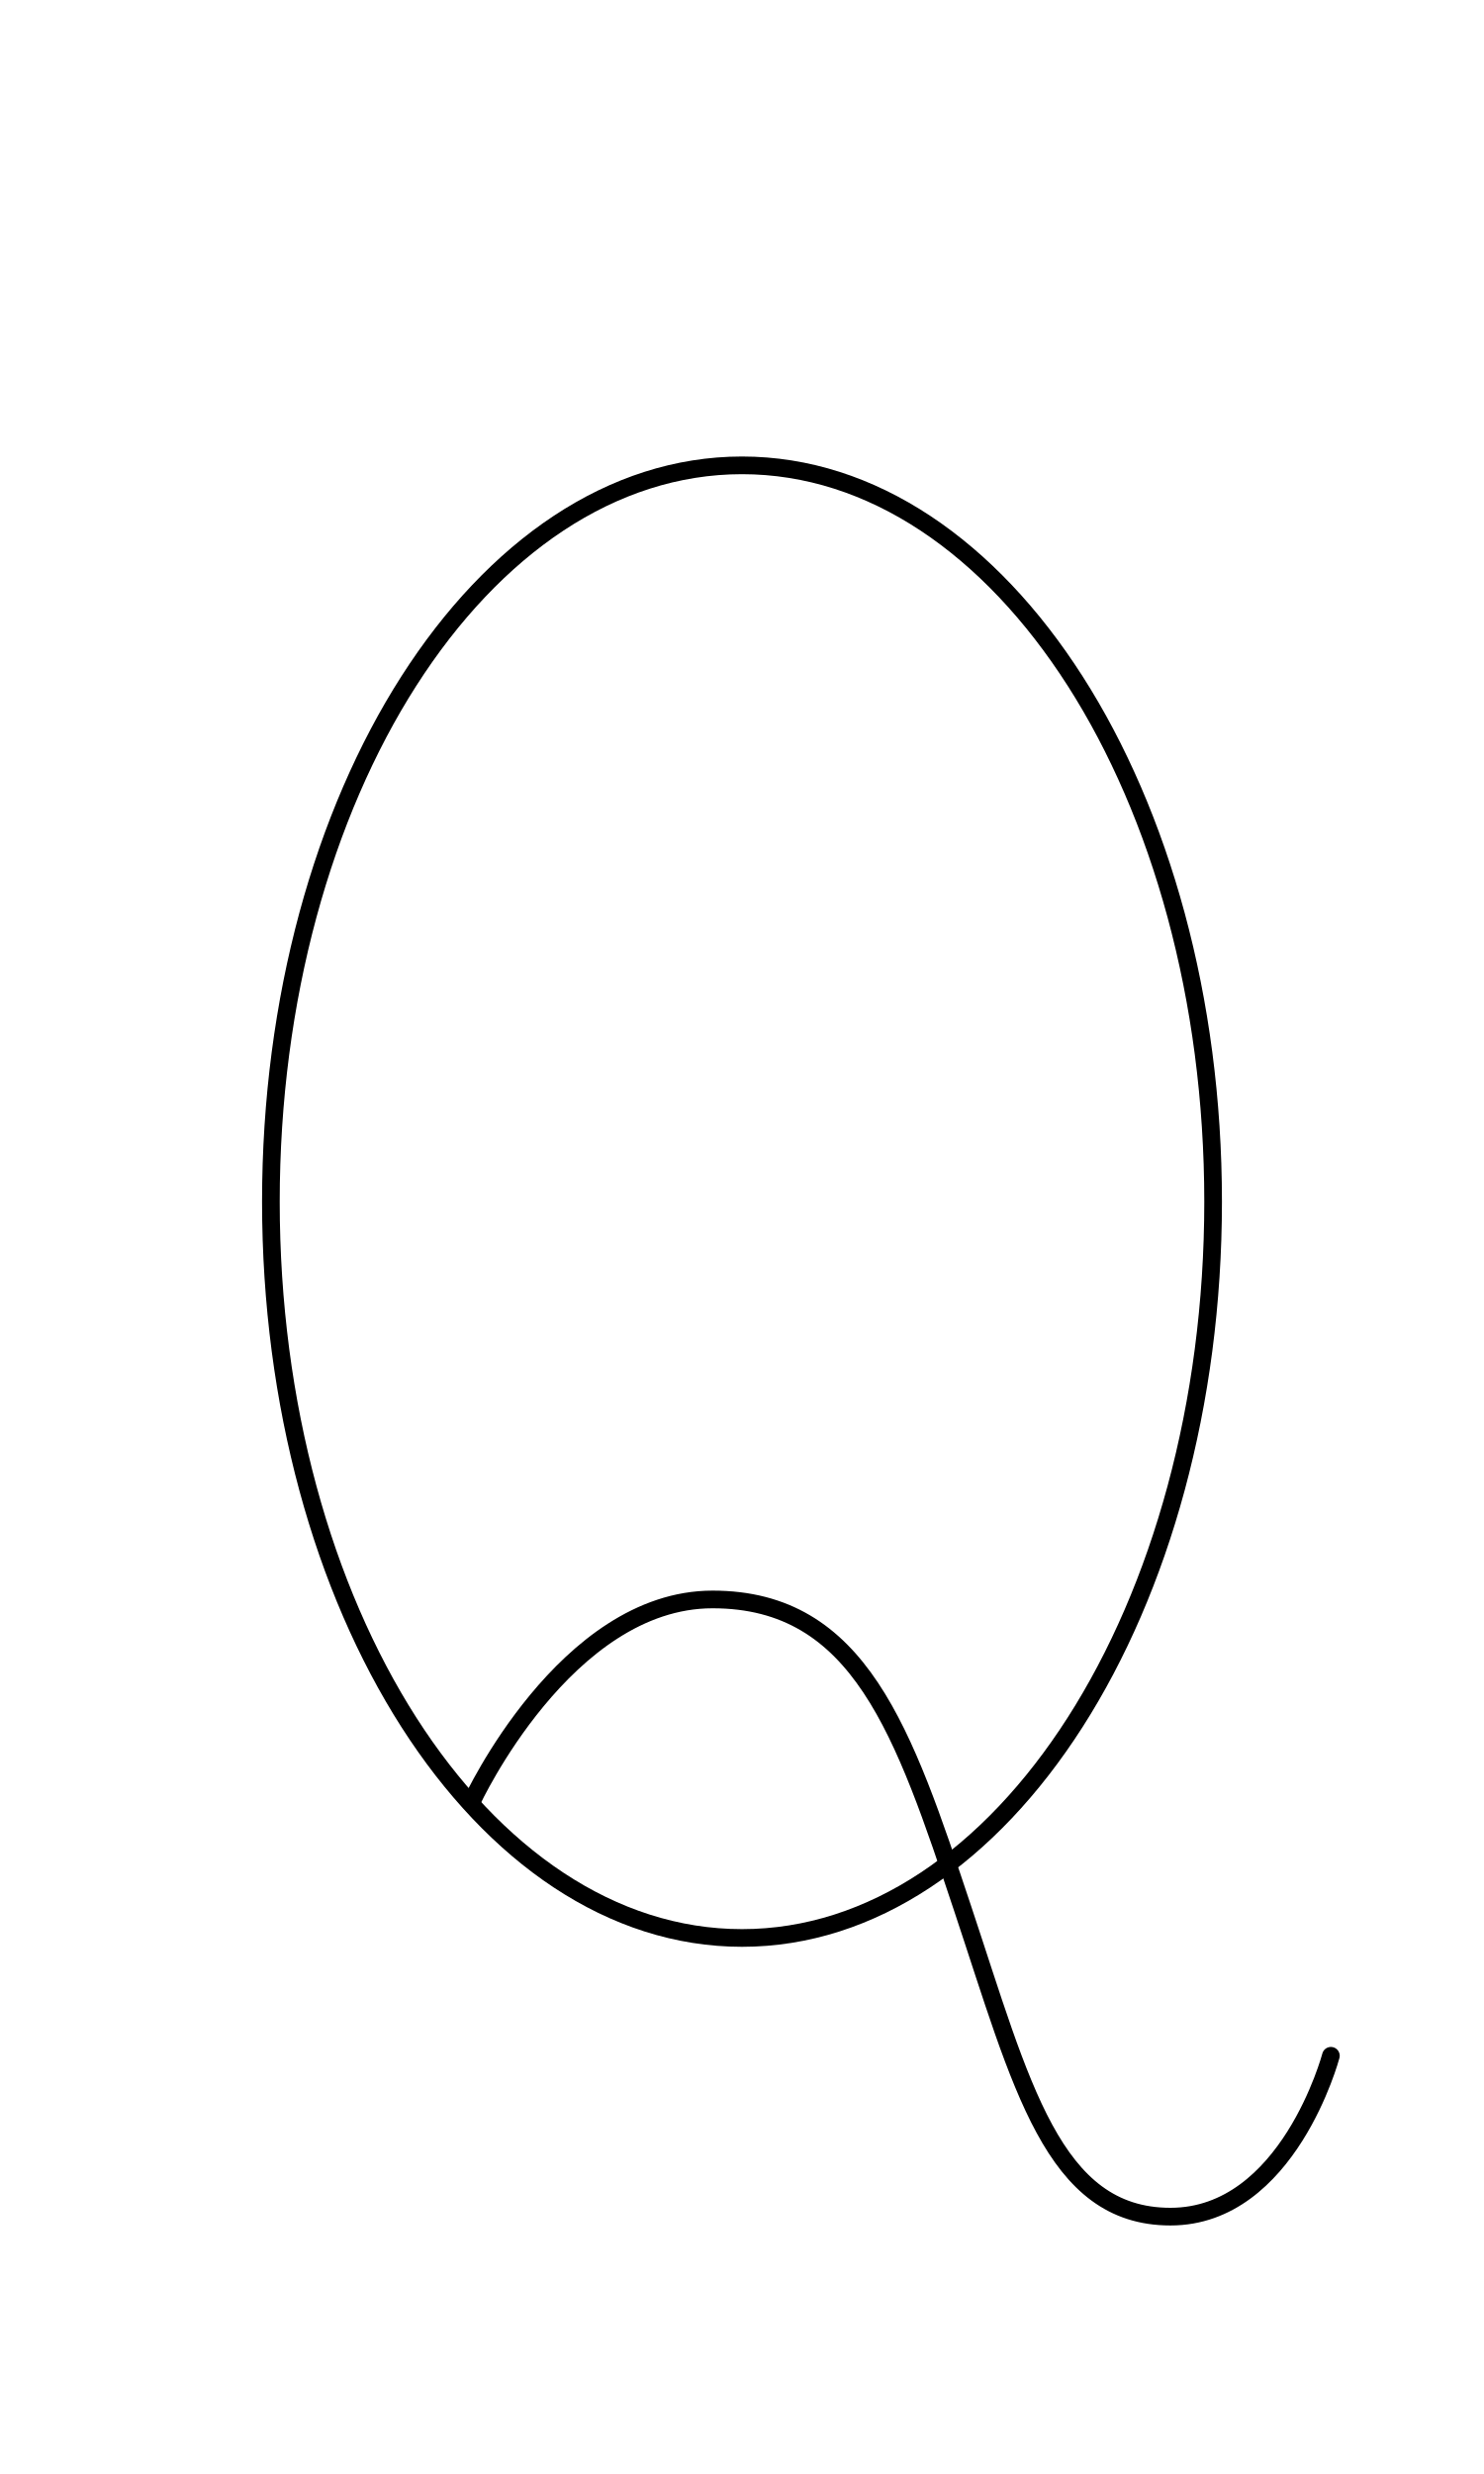
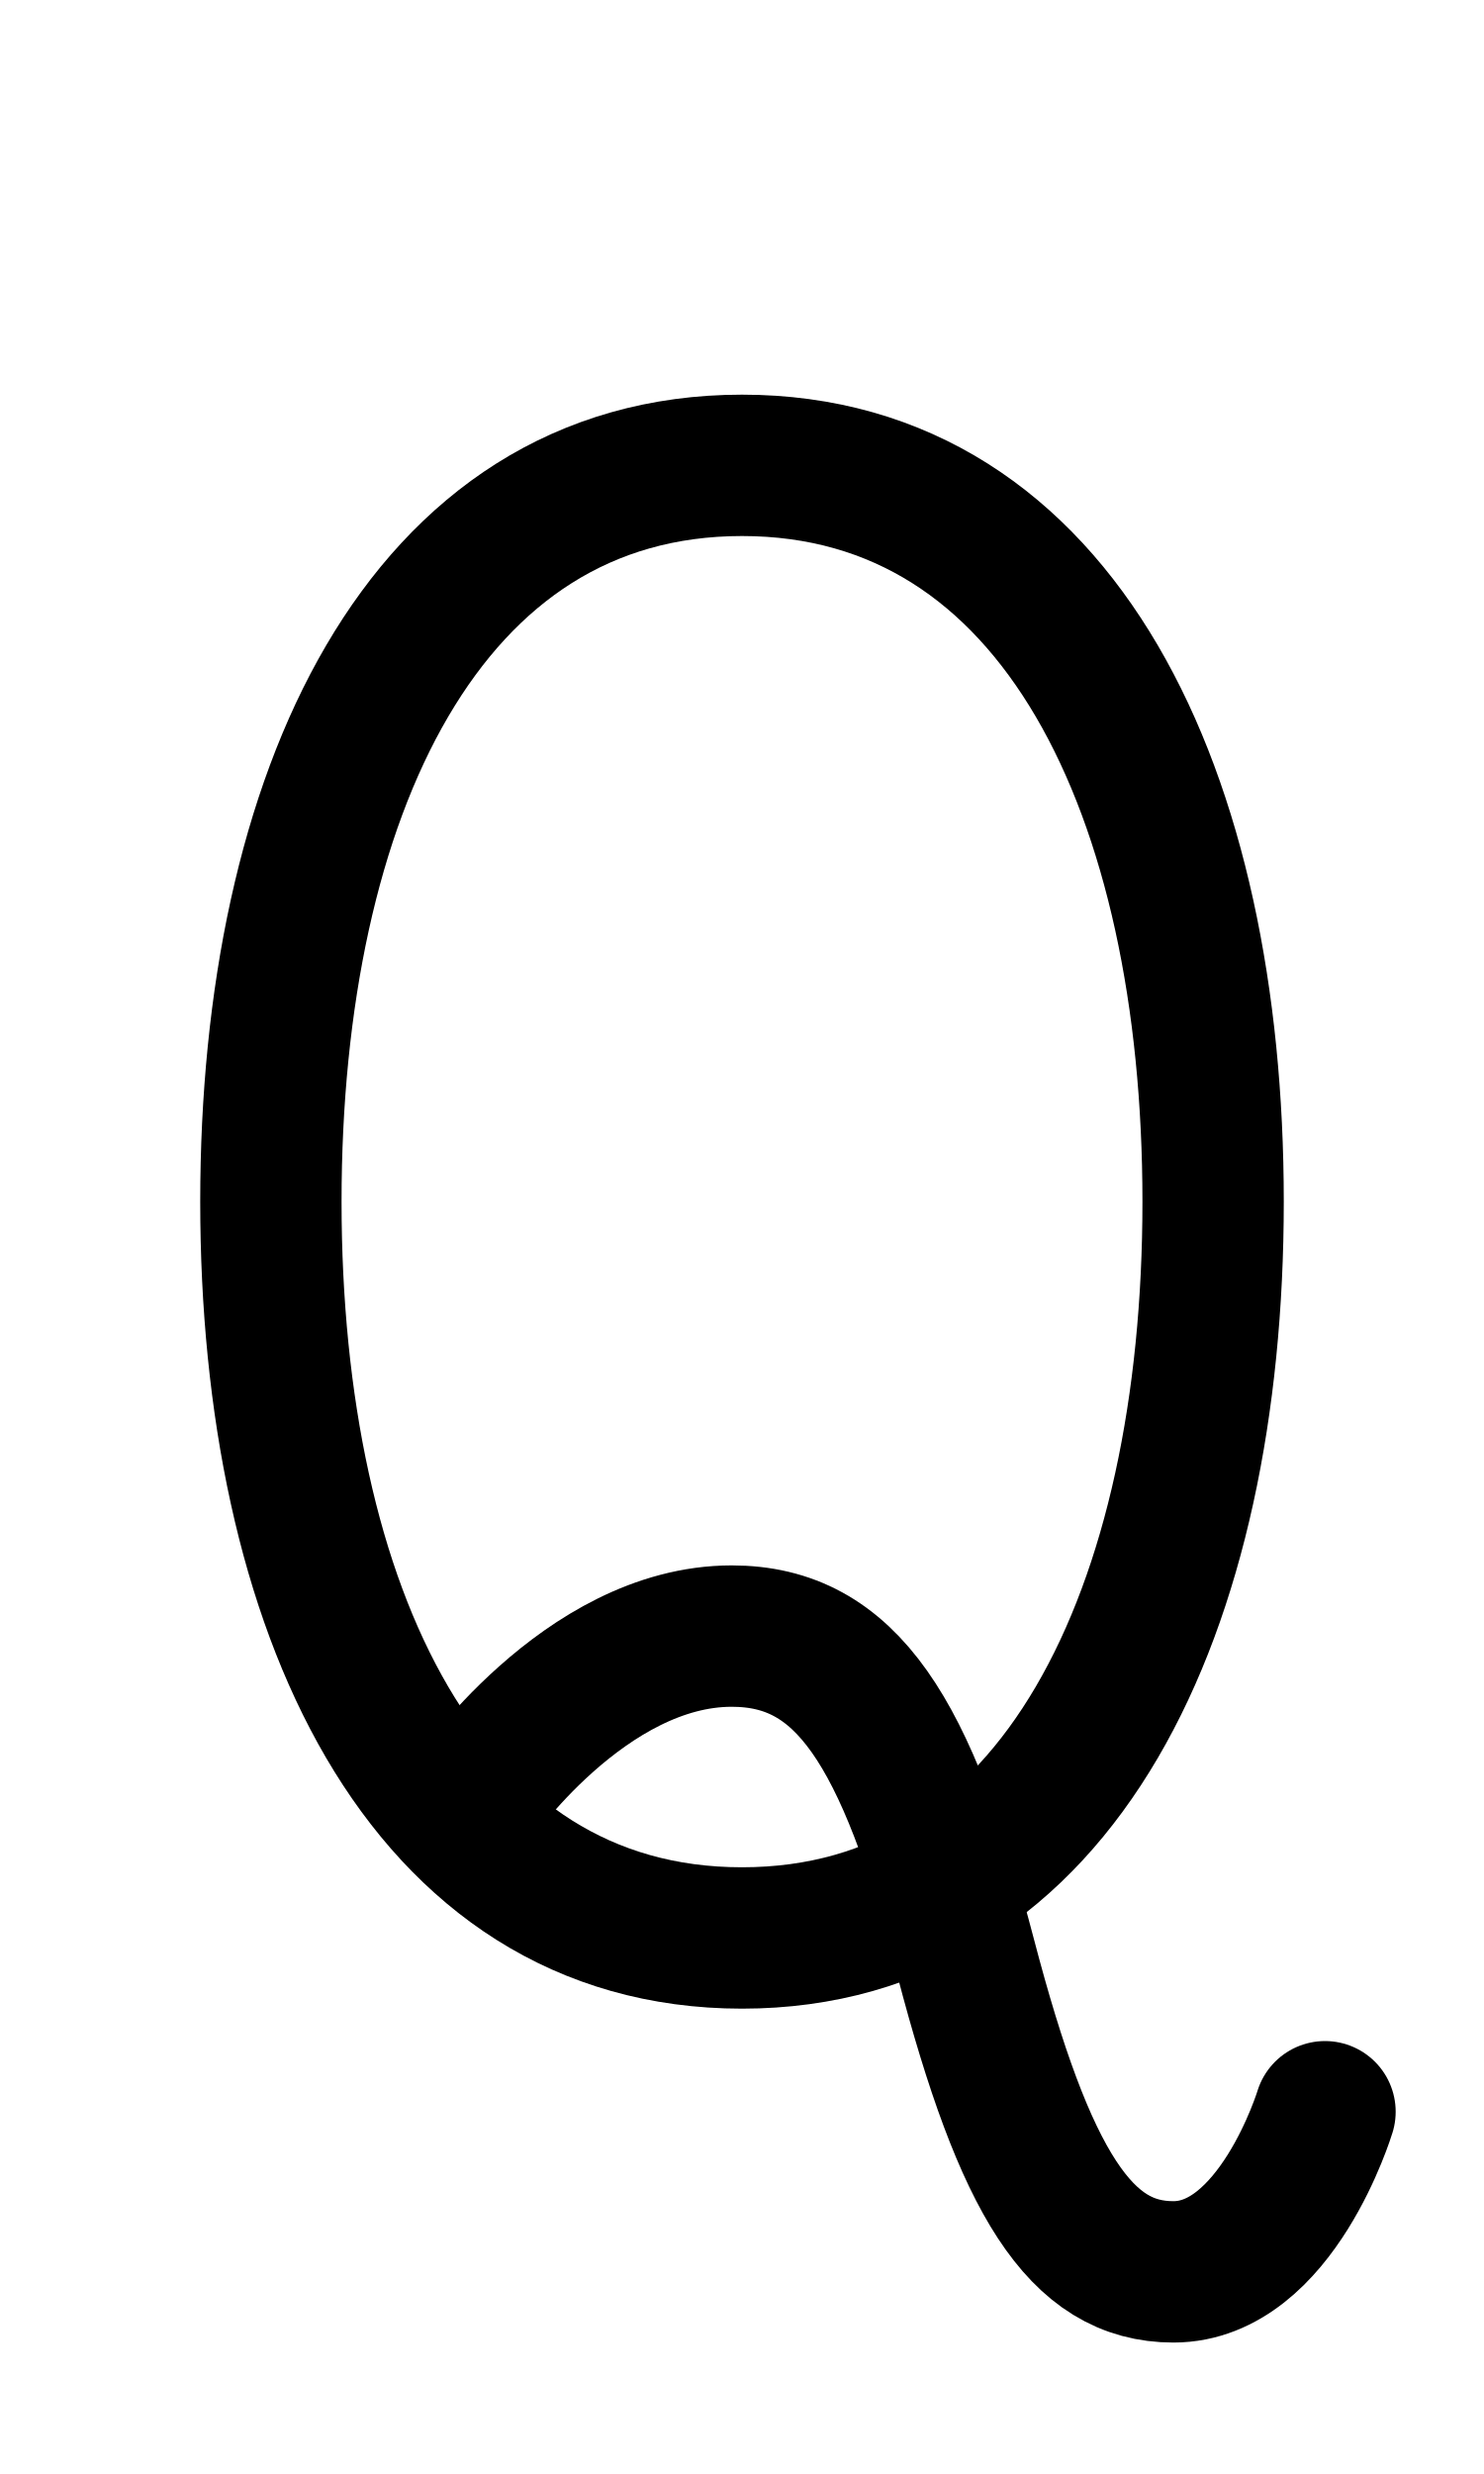
<svg xmlns="http://www.w3.org/2000/svg" width="1008" height="1680" viewBox="0 0 63 105" version="1.1" id="svg5" xml:space="preserve">
  <defs id="defs2" />
  <g id="layer3" style="display:inline;opacity:0.5;stroke-width:3.6;stroke-dasharray:none" transform="matrix(0.8333333,0,0,0.8333333,-157.9762,-173.0963)" />
  <g id="layer2" style="display:inline" />
  <g id="layer1" style="display:inline">
-     <ellipse style="display:inline;fill:none;fill-opacity:1;stroke:#000000;stroke-width:0.75;stroke-linecap:round;stroke-linejoin:round;stroke-miterlimit:2.613;stroke-dasharray:none;stroke-opacity:1" id="path1497-6" cx="31.5" cy="51" rx="20" ry="31.25" />
-     <path style="display:inline;fill:none;stroke:#000000;stroke-width:0.75;stroke-linecap:round;stroke-linejoin:round;stroke-dasharray:none" d="m 56.5,87.25 c 0,0 -1.811,6.827 -6.811,6.827 -5,0 -6.322,-5.577 -8.822,-13.077 -2.5,-7.5 -4.367,-13.117 -10.617,-13.117 -6.25,0 -10.219,8.57 -10.219,8.57" id="path56" />
+     <path style="display:inline;fill:none;stroke:#000000;stroke-width:6;stroke-linecap:round;stroke-linejoin:round;stroke-dasharray:none" d="m 56.25,89.625 c 0,0 -2.061,6.796 -6.436,6.796 -3.938,0 -6.304,-3.74 -8.822,-13.358 C 38.473,73.444 35.938,69.438 31.062,69.438 c -6.25,0 -11.031,7.016 -11.031,7.016" id="path56" />
+     <path id="path1497" style="display:inline;fill:none;stroke:#000000;stroke-width:6;stroke-linecap:round;stroke-linejoin:round;stroke-miterlimit:2.613" d="m 51.5,51 c 0,17.259 -6.5,31.25 -20,31.25 -13.5,0 -20,-13.991 -20,-31.25 0,-17.259 6.5,-31.25 20,-31.25 13.5,1e-6 20,13.991 20,31.25 z" />
  </g>
</svg>
